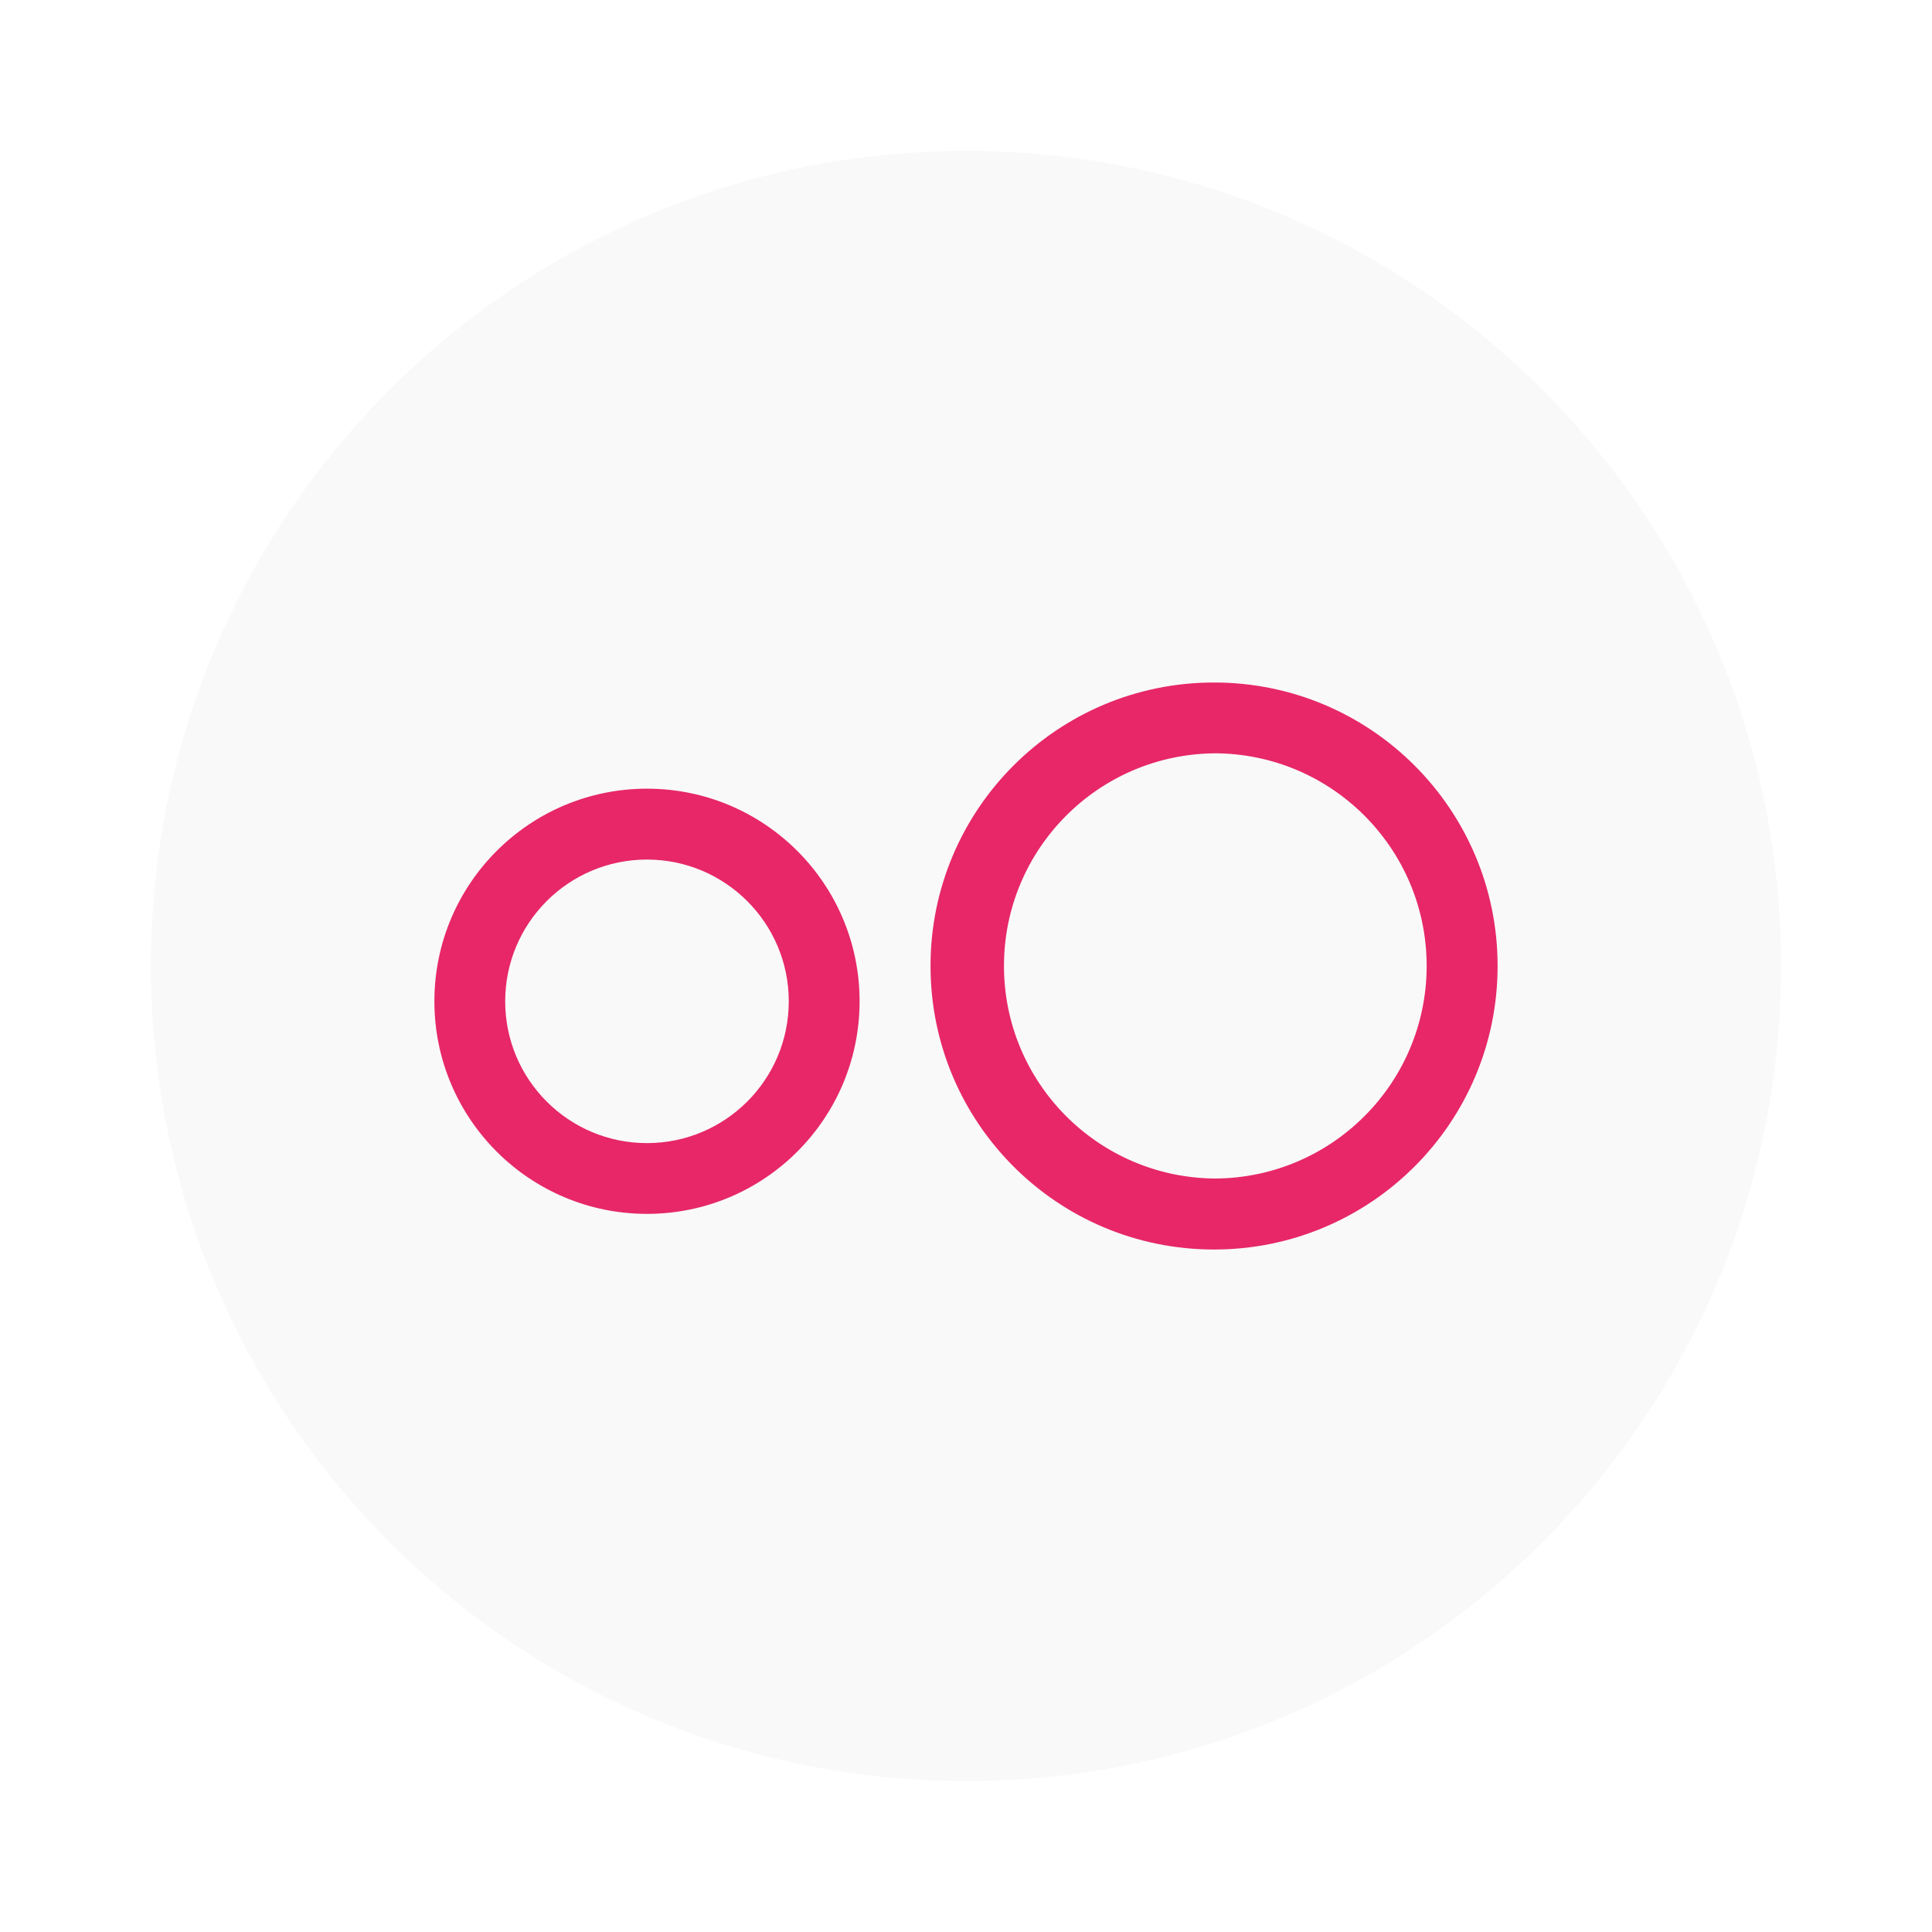
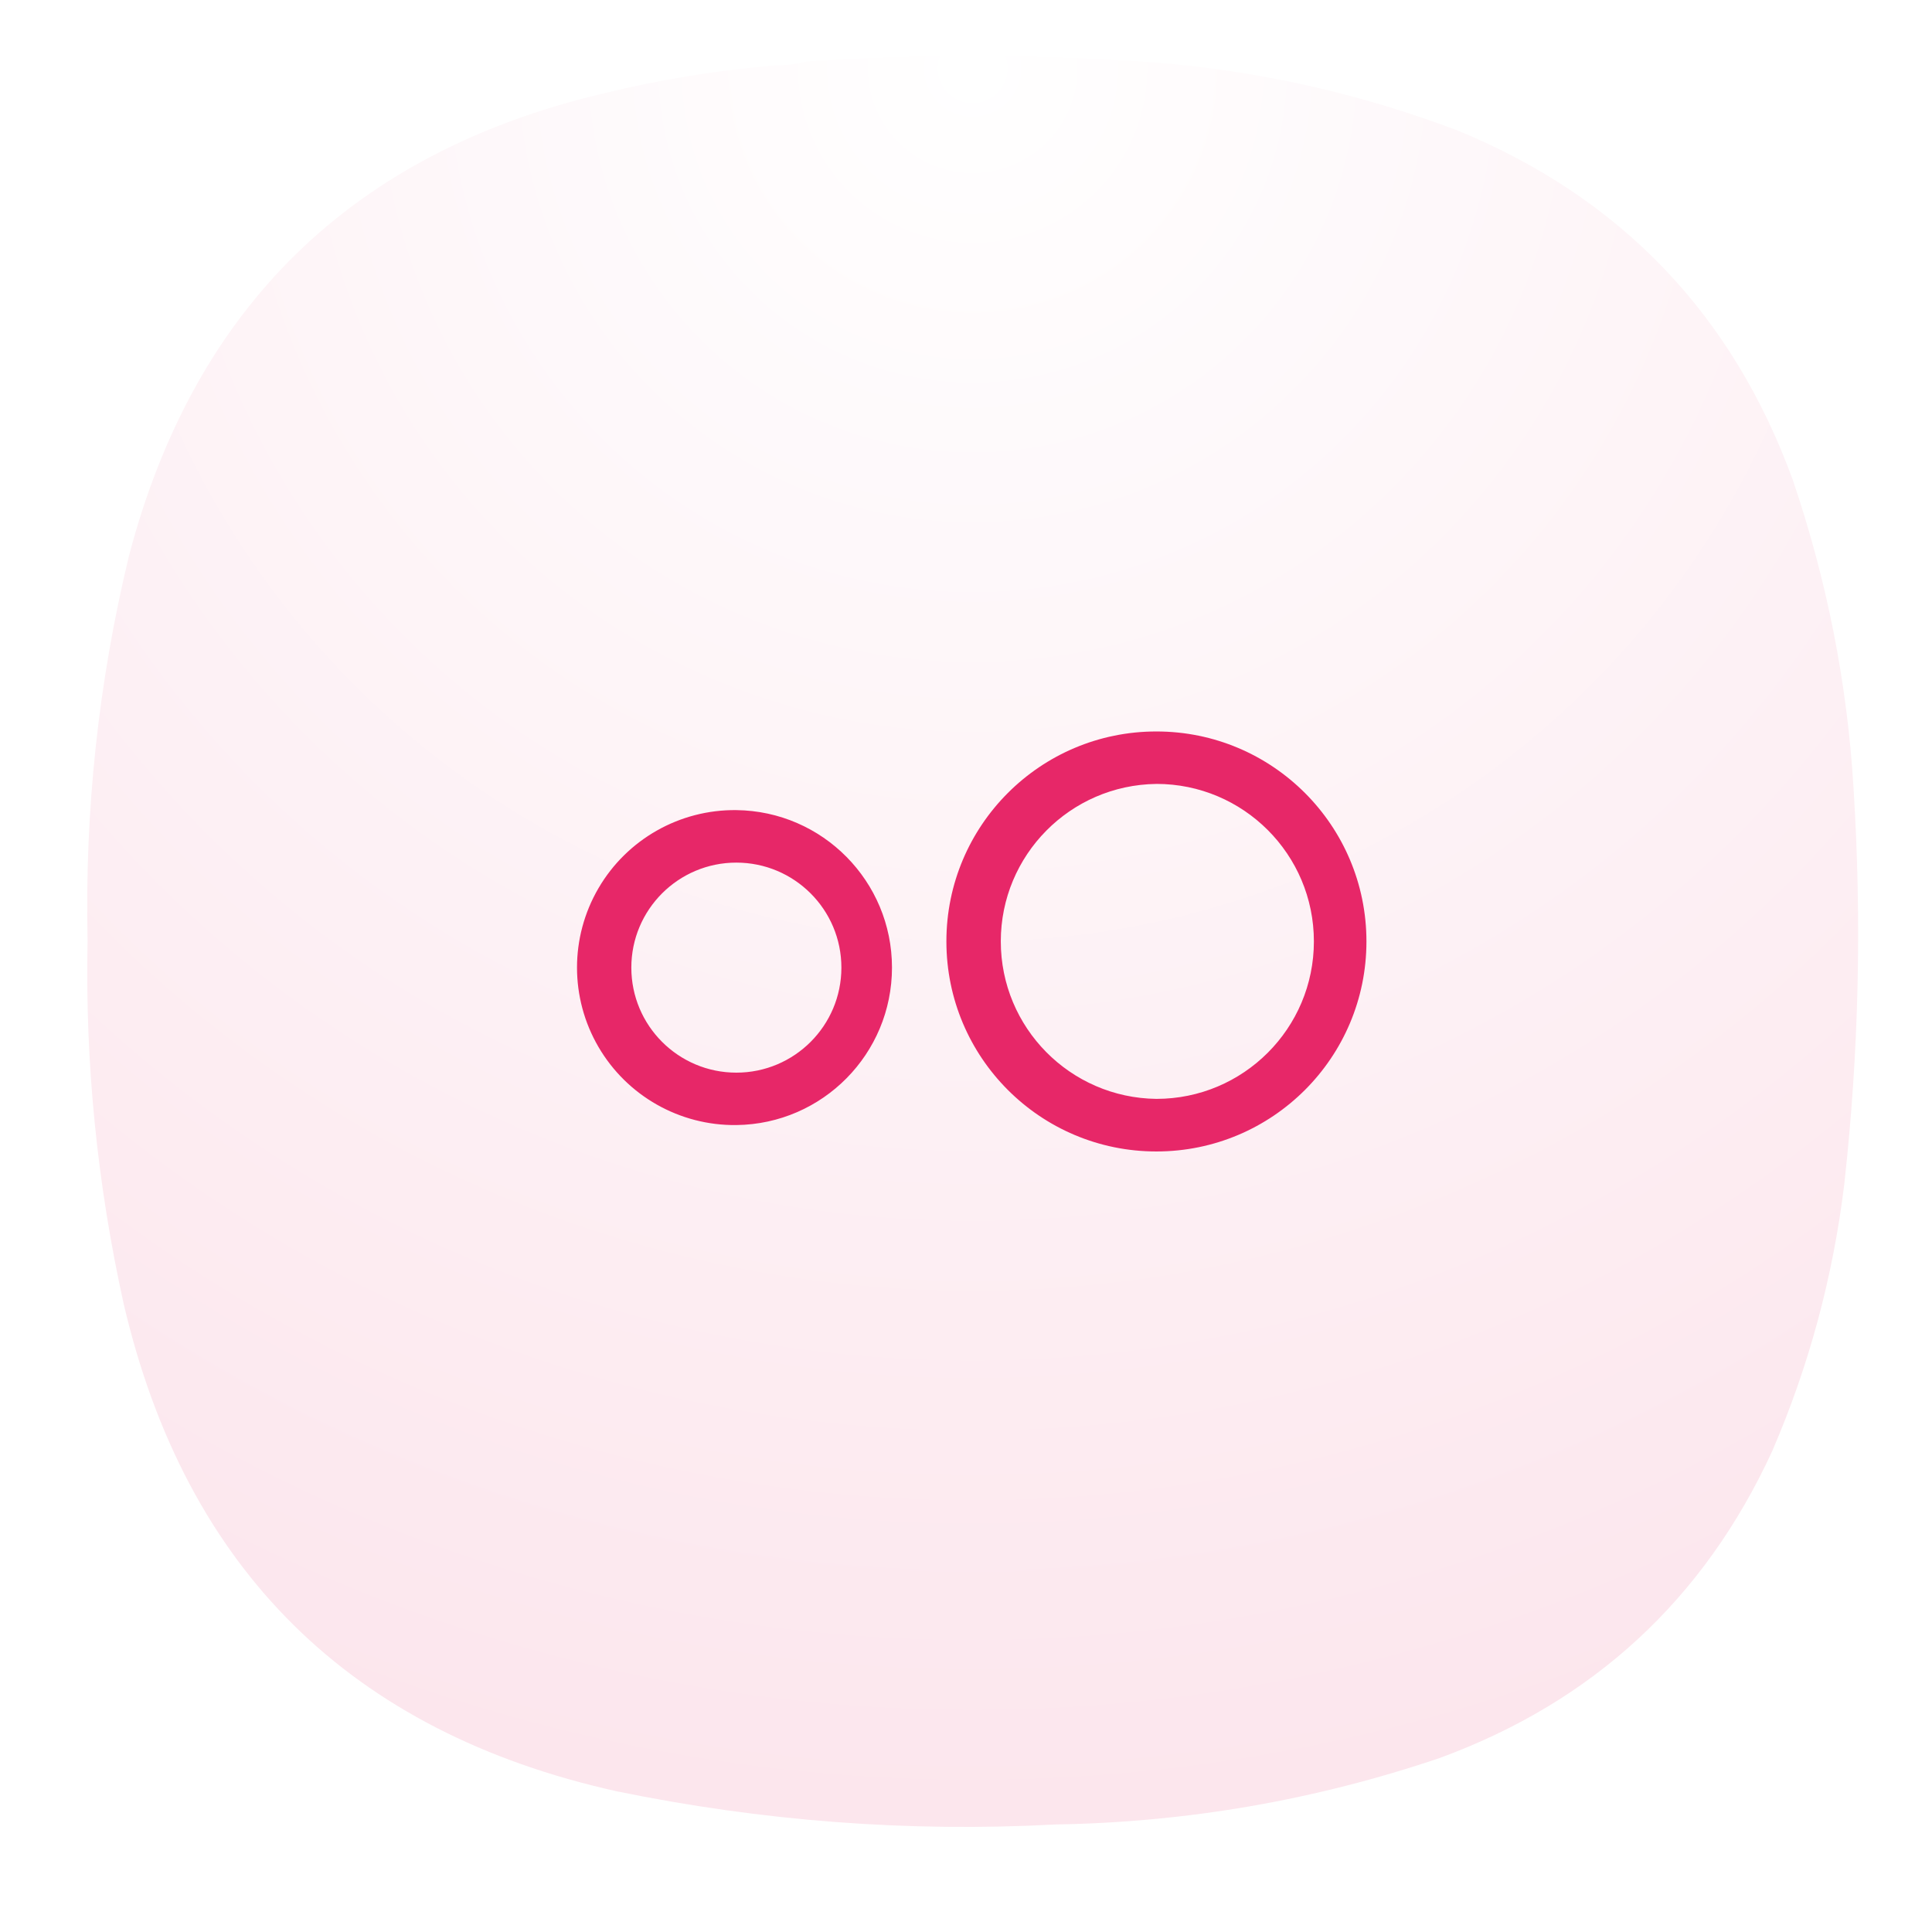
- <svg xmlns="http://www.w3.org/2000/svg" width="64" height="64">
-   <path d="M32 5c14.912 0 27 12.088 27 27S46.912 59 32 59 5 46.912 5 32 17.088 5 32 5z" fill="#f9f9f9" />
-   <path d="M40.216 22.609A9.388 9.388 0 0 0 30.825 32c0 5.187 4.2 9.392 9.391 9.392 5.187 0 9.394-4.2 9.394-9.392a9.39 9.39 0 0 0-9.394-9.391zm0 2.345a7.043 7.043 0 1 1 .002 14.086 7.043 7.043 0 0 1-.002-14.085zm-18.785 1.172a7.042 7.042 0 1 0 .003 14.085 7.042 7.042 0 0 0-.003-14.085zm0 2.348c2.591 0 4.698 2.1 4.698 4.696a4.697 4.697 0 0 1-9.394 0c0-2.592 2.1-4.696 4.696-4.696z" fill="#e72768" />
+ <svg xmlns="http://www.w3.org/2000/svg" width="24" height="24" viewBox="0 0 6.35 6.35" version="1.1" id="svg190" xml:space="preserve">
+   <defs id="defs194">
+     <rect x="5.327" y="2.037" width="12.69" height="15.98" id="rect6368" />
+     <linearGradient id="paint0_linear_3_286" x1="12" y1="1" x2="12" y2="12" gradientUnits="userSpaceOnUse">
+       <stop stop-color="#EEA5FF" id="stop266" />
+       <stop offset="1" stop-color="#A159B2" id="stop268" />
+     </linearGradient>
+     <linearGradient x1="12" y1="1" x2="12" y2="23" gradientUnits="userSpaceOnUse" gradientTransform="matrix(0.75,0,0,0.75,-7.98374e-6,-2.49454e-5)" spreadMethod="pad" id="linearGradient38255-1">
+       <stop style="stop-opacity:1;stop-color:#4a74d2" offset="0" id="stop38251-9" />
+       <stop style="stop-opacity:1;stop-color:#375295" offset="1" id="stop38253-4" />
+     </linearGradient>
+     <linearGradient id="paint0_linear_18_187" x1="12" y1="1" x2="12" y2="23" gradientUnits="userSpaceOnUse" gradientTransform="matrix(0.2645781,0,0,0.2645781,-2.8164292e-6,9.3778578e-6)">
+       <stop stop-color="#33BEF0" id="stop43245" offset="0" style="stop-color:#ff5f5f;stop-opacity:1;" />
+       <stop offset="1" stop-color="#0A85D9" id="stop43247" style="stop-color:#e82e34;stop-opacity:1;" />
+     </linearGradient>
+     <linearGradient x1="12" y1="1" x2="12" y2="23" gradientUnits="userSpaceOnUse" gradientTransform="matrix(0.75,0,0,0.75,-7.98374e-6,2.65834e-5)" spreadMethod="pad" id="linearGradient44915">
+       <stop style="stop-color:#31d931;stop-opacity:1;" offset="0" id="stop44911" />
+       <stop style="stop-color:#d4f3d4;stop-opacity:1;" offset="1" id="stop44913" />
+     </linearGradient>
+     <linearGradient id="paint0_linear_3_286-3" x1="12" y1="1" x2="12" y2="12" gradientUnits="userSpaceOnUse">
+       <stop stop-color="#EEA5FF" id="stop266-6" />
+       <stop offset="1" stop-color="#A159B2" id="stop268-7" />
+     </linearGradient>
+     <radialGradient id="paint0_radial_4_408" cx="0" cy="0" r="1" gradientUnits="userSpaceOnUse" gradientTransform="matrix(0,5.820719,-5.820719,0,3.174936,0.2645823)">
+       <stop stop-color="#D6B1FF" id="stop3331" offset="0" style="stop-color:#cdf2cd;stop-opacity:1;" />
+       <stop offset="1" stop-color="#A75DFA" id="stop3333" style="stop-color:#38d23a;stop-opacity:1;" />
+     </radialGradient>
+     <radialGradient fx="0" fy="0" cx="0" cy="0" r="1" gradientUnits="userSpaceOnUse" gradientTransform="matrix(0,16.5,-16.5,0,8.999996,0.750012)" spreadMethod="pad" id="radialGradient3666">
+       <stop style="stop-opacity:1;stop-color:#cdf2cd" offset="0" id="stop3662" />
+       <stop style="stop-opacity:1;stop-color:#38d23a" offset="1" id="stop3664" />
+     </radialGradient>
+     <radialGradient fx="0" fy="0" cx="0" cy="0" r="1" gradientUnits="userSpaceOnUse" gradientTransform="matrix(0,16.5,-16.5,0,8.999996,0.750012)" spreadMethod="pad" id="radialGradient3666-6">
+       <stop style="stop-color:#ffffff;stop-opacity:1;" offset="0" id="stop3662-7" />
+       <stop style="stop-color:#fce6ed;stop-opacity:1;" offset="1" id="stop3664-5" />
+     </radialGradient>
+     <rect x="5.327" y="2.037" width="12.69" height="15.98" id="rect6368-6" />
+     <radialGradient id="paint0_radial_4_408-2" cx="0" cy="0" r="1" gradientUnits="userSpaceOnUse" gradientTransform="matrix(0,5.820719,-5.820719,0,3.174936,0.2645823)">
+       <stop stop-color="#D6B1FF" id="stop3331-7" offset="0" style="stop-color:#cdf2cd;stop-opacity:1;" />
+       <stop offset="1" stop-color="#A75DFA" id="stop3333-0" style="stop-color:#38d23a;stop-opacity:1;" />
+     </radialGradient>
+     <radialGradient fx="0" fy="0" cx="0" cy="0" r="1" gradientUnits="userSpaceOnUse" gradientTransform="matrix(0,16.5,-16.5,0,8.999996,0.750012)" spreadMethod="pad" id="radialGradient3666-9">
+       <stop style="stop-opacity:1;stop-color:#cdf2cd" offset="0" id="stop3662-3" />
+       <stop style="stop-opacity:1;stop-color:#38d23a" offset="1" id="stop3664-6" />
+     </radialGradient>
+     <radialGradient fx="0" fy="0" cx="0" cy="0" r="1" gradientUnits="userSpaceOnUse" gradientTransform="matrix(0,16.5,-16.5,0,8.999996,0.750012)" spreadMethod="pad" id="radialGradient3666-6-0">
+       <stop style="stop-opacity:1;stop-color:#cdf2cd" offset="0" id="stop3662-7-6" />
+       <stop style="stop-opacity:1;stop-color:#38d23a" offset="1" id="stop3664-5-2" />
+     </radialGradient>
+   </defs>
+   <g id="g3652" transform="matrix(0.3527708,0,0,0.3527708,0.02186344,-0.08061378)">
+     <g id="g3654">
+       <g id="g3660">
+         <path d="m 7.195,0.836 c 0.09,0 0.176,-0.012 0.258,-0.035 1.078,-0.071 2.156,-0.067 3.231,0.008 0.976,0.078 1.921,0.289 2.836,0.636 1.519,0.625 2.558,1.711 3.121,3.254 0.316,0.93 0.507,1.887 0.566,2.867 0.078,1.235 0.051,2.465 -0.086,3.696 -0.105,0.863 -0.328,1.691 -0.672,2.488 -0.637,1.383 -1.672,2.336 -3.101,2.859 C 12.191,17 11,17.207 9.773,17.227 8.398,17.301 7.035,17.195 5.684,16.918 3.203,16.367 1.668,14.852 1.09,12.375 0.844,11.262 0.73,10.133 0.754,8.992 0.727,7.781 0.855,6.582 1.141,5.402 1.75,3.09 3.219,1.656 5.547,1.102 6.09,0.969 6.641,0.879 7.195,0.836 Z" style="fill:url(#radialGradient3666-6);fill-rule:evenodd;stroke:none;stroke-width:1;stroke-dasharray:none" id="path3668" />
+       </g>
+     </g>
+   </g>
+   <g id="g1543" transform="matrix(0.07349392,0,0,0.07349392,0.8451151,0.7425275)">
+     <path d="M 40.216,22.609 A 9.388,9.388 0 0 0 30.825,32 c 0,5.187 4.2,9.392 9.391,9.392 5.187,0 9.394,-4.2 9.394,-9.392 a 9.39,9.39 0 0 0 -9.394,-9.391 z m 0,2.345 A 7.043,7.043 0 1 1 40.218,39.04 7.043,7.043 0 0 1 40.216,24.955 Z m -18.785,1.172 a 7.043,7.043 0 1 0 0.003,14.085 7.043,7.043 0 0 0 -0.003,-14.085 z m 0,2.348 c 2.591,0 4.698,2.1 4.698,4.696 a 4.697,4.697 0 0 1 -9.394,0 c 0,-2.592 2.1,-4.696 4.696,-4.696 z" fill="#e72768" id="path1533" />
+   </g>
</svg>
